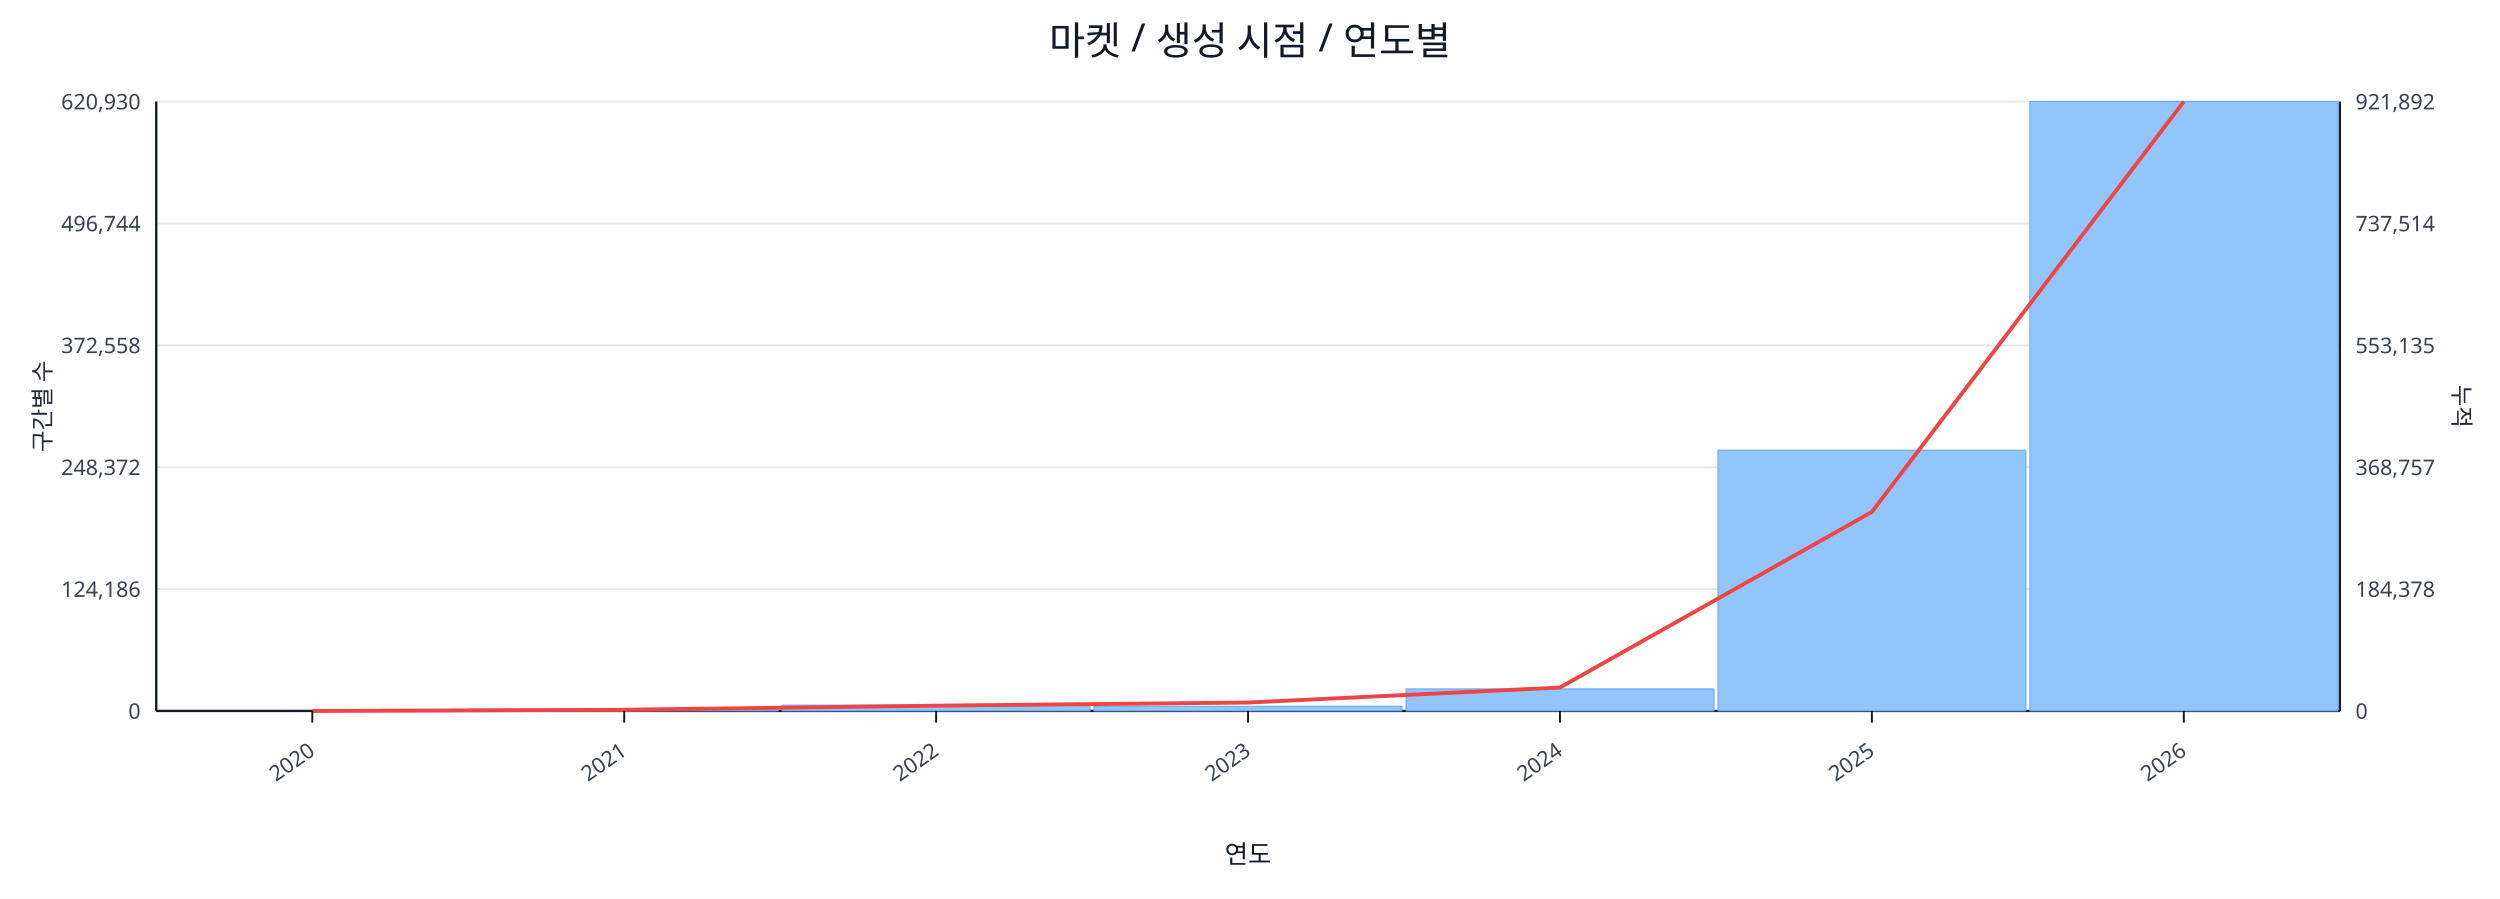
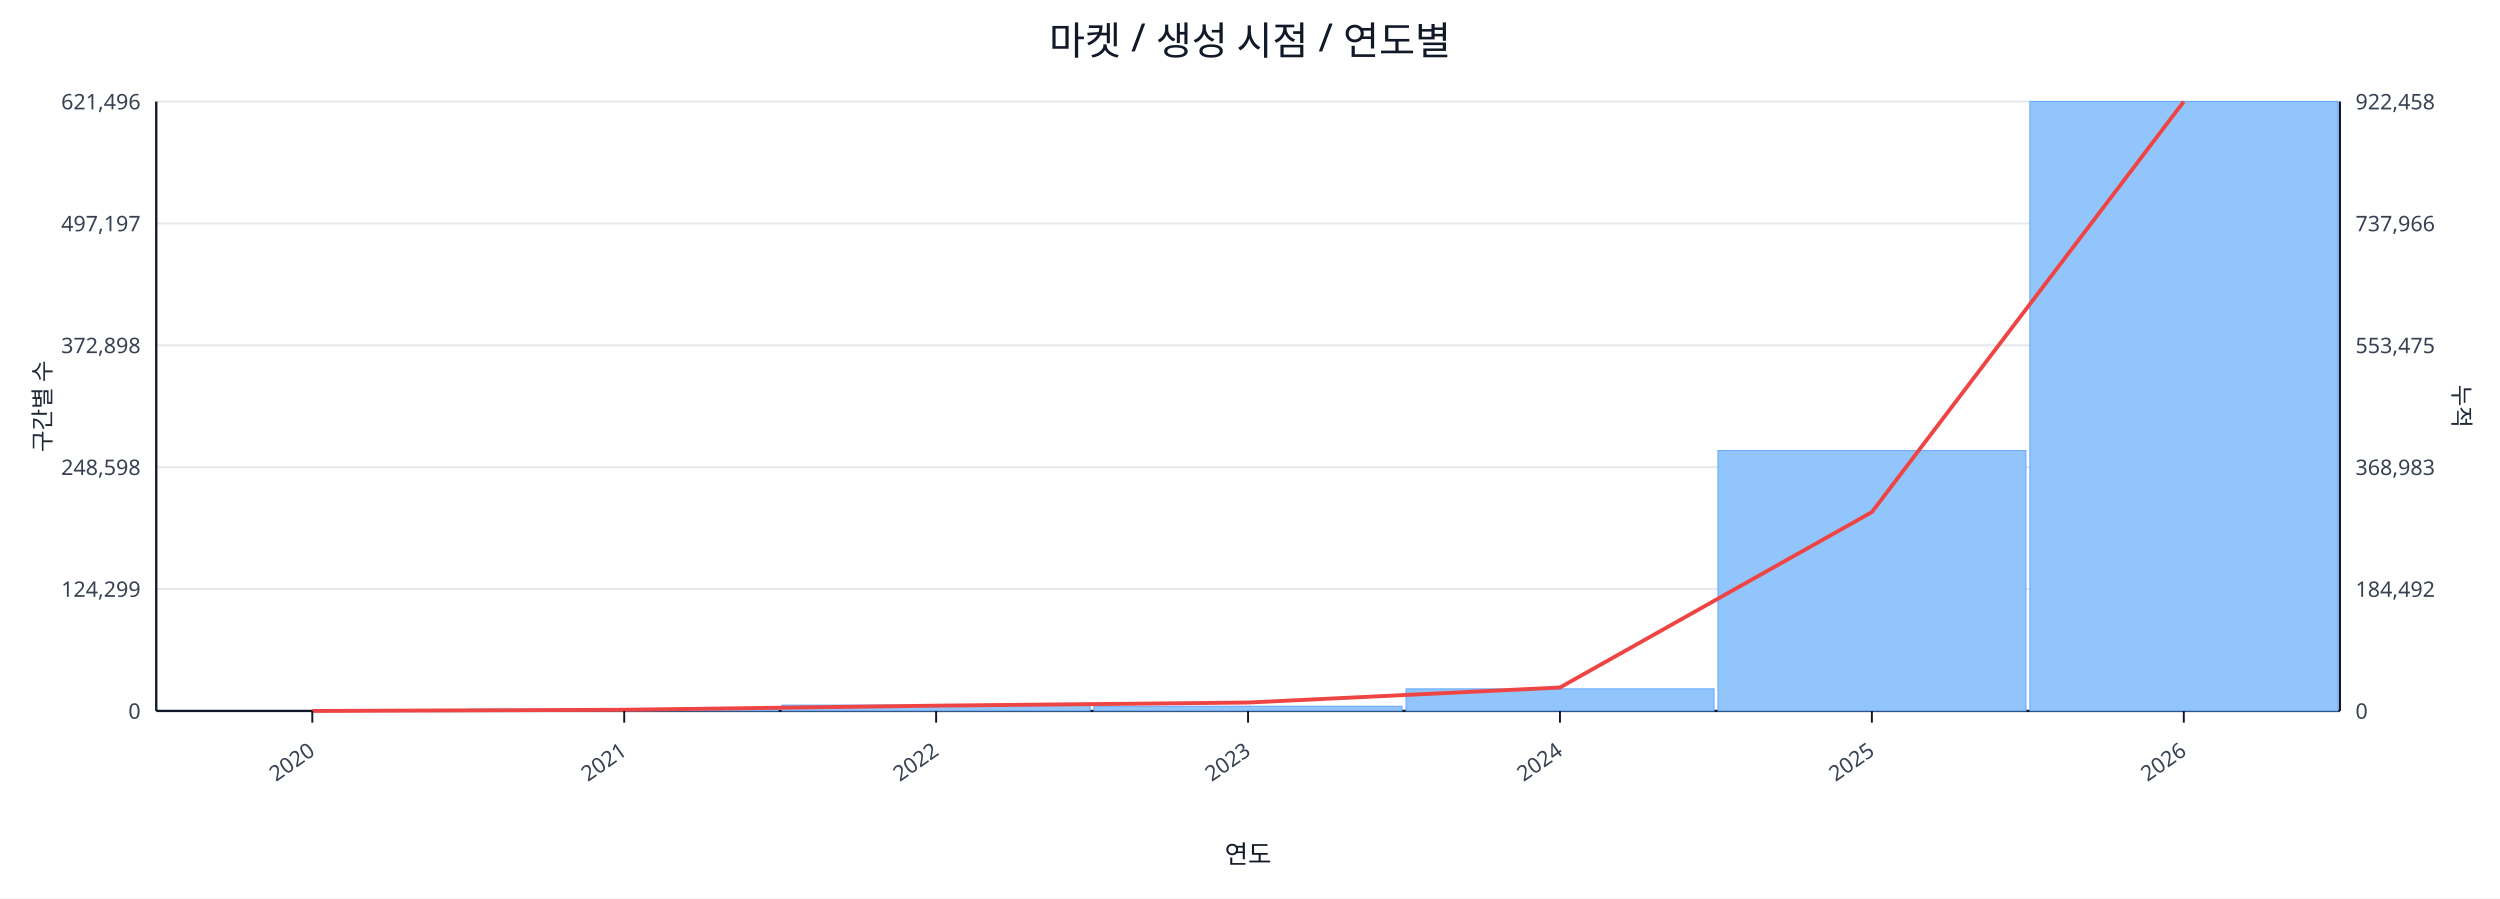
<svg xmlns="http://www.w3.org/2000/svg" width="1280" height="460" viewBox="0 0 1280 460">
  <rect x="0" y="0" width="100%" height="100%" fill="#ffffff" />
  <text x="640.0" y="28" font-size="20" text-anchor="middle" font-family="sans-serif" fill="#111827">마켓 / 생성 시점 / 연도별</text>
  <line x1="80.0" y1="52.0" x2="1198.0" y2="52.0" stroke="#e5e7eb" stroke-width="1" />
-   <text x="72.0" y="56.0" font-size="11" text-anchor="end" font-family="sans-serif" fill="#374151">620,930</text>
-   <text x="1206.0" y="56.0" font-size="11" text-anchor="start" font-family="sans-serif" fill="#374151">921,892</text>
+   <text x="72.0" y="56.0" font-size="11" text-anchor="end" font-family="sans-serif" fill="#374151">621,496</text>
+   <text x="1206.0" y="56.0" font-size="11" text-anchor="start" font-family="sans-serif" fill="#374151">922,458</text>
  <line x1="80.0" y1="114.4" x2="1198.0" y2="114.4" stroke="#e5e7eb" stroke-width="1" />
-   <text x="72.0" y="118.4" font-size="11" text-anchor="end" font-family="sans-serif" fill="#374151">496,744</text>
-   <text x="1206.0" y="118.4" font-size="11" text-anchor="start" font-family="sans-serif" fill="#374151">737,514</text>
+   <text x="72.0" y="118.4" font-size="11" text-anchor="end" font-family="sans-serif" fill="#374151">497,197</text>
+   <text x="1206.0" y="118.4" font-size="11" text-anchor="start" font-family="sans-serif" fill="#374151">737,966</text>
  <line x1="80.0" y1="176.8" x2="1198.0" y2="176.8" stroke="#e5e7eb" stroke-width="1" />
-   <text x="72.0" y="180.8" font-size="11" text-anchor="end" font-family="sans-serif" fill="#374151">372,558</text>
-   <text x="1206.0" y="180.8" font-size="11" text-anchor="start" font-family="sans-serif" fill="#374151">553,135</text>
+   <text x="72.0" y="180.8" font-size="11" text-anchor="end" font-family="sans-serif" fill="#374151">372,898</text>
+   <text x="1206.0" y="180.8" font-size="11" text-anchor="start" font-family="sans-serif" fill="#374151">553,475</text>
  <line x1="80.0" y1="239.2" x2="1198.0" y2="239.2" stroke="#e5e7eb" stroke-width="1" />
-   <text x="72.0" y="243.2" font-size="11" text-anchor="end" font-family="sans-serif" fill="#374151">248,372</text>
-   <text x="1206.0" y="243.2" font-size="11" text-anchor="start" font-family="sans-serif" fill="#374151">368,757</text>
+   <text x="72.0" y="243.2" font-size="11" text-anchor="end" font-family="sans-serif" fill="#374151">248,598</text>
+   <text x="1206.0" y="243.2" font-size="11" text-anchor="start" font-family="sans-serif" fill="#374151">368,983</text>
  <line x1="80.0" y1="301.6" x2="1198.0" y2="301.6" stroke="#e5e7eb" stroke-width="1" />
-   <text x="72.0" y="305.6" font-size="11" text-anchor="end" font-family="sans-serif" fill="#374151">124,186</text>
-   <text x="1206.0" y="305.6" font-size="11" text-anchor="start" font-family="sans-serif" fill="#374151">184,378</text>
+   <text x="72.0" y="305.6" font-size="11" text-anchor="end" font-family="sans-serif" fill="#374151">124,299</text>
+   <text x="1206.0" y="305.6" font-size="11" text-anchor="start" font-family="sans-serif" fill="#374151">184,492</text>
  <line x1="80.0" y1="364.0" x2="1198.0" y2="364.0" stroke="#e5e7eb" stroke-width="1" />
  <text x="72.0" y="368.0" font-size="11" text-anchor="end" font-family="sans-serif" fill="#374151">0</text>
  <text x="1206.0" y="368.0" font-size="11" text-anchor="start" font-family="sans-serif" fill="#374151">0</text>
  <line x1="80.0" y1="364.0" x2="1198.0" y2="364.0" stroke="#111827" stroke-width="1.2" />
  <line x1="80.0" y1="52.0" x2="80.0" y2="364.0" stroke="#111827" stroke-width="1.2" />
  <line x1="1198.0" y1="52.0" x2="1198.0" y2="364.0" stroke="#111827" stroke-width="1.2" />
  <rect x="81.0" y="364.0" width="157.7" height="0.0" fill="#93c5fd" stroke="#60a5fa" stroke-width="0.5" />
  <rect x="240.7" y="363.1" width="157.7" height="0.9" fill="#93c5fd" stroke="#60a5fa" stroke-width="0.5" />
  <rect x="400.4" y="361.0" width="157.7" height="3.0" fill="#93c5fd" stroke="#60a5fa" stroke-width="0.5" />
  <rect x="560.1" y="361.6" width="157.7" height="2.4" fill="#93c5fd" stroke="#60a5fa" stroke-width="0.5" />
  <rect x="719.9" y="352.7" width="157.7" height="11.3" fill="#93c5fd" stroke="#60a5fa" stroke-width="0.5" />
-   <rect x="879.6" y="230.5" width="157.7" height="133.5" fill="#93c5fd" stroke="#60a5fa" stroke-width="0.5" />
+   <rect x="879.6" y="230.7" width="157.7" height="133.3" fill="#93c5fd" stroke="#60a5fa" stroke-width="0.5" />
  <rect x="1039.3" y="52.0" width="157.7" height="312.0" fill="#93c5fd" stroke="#60a5fa" stroke-width="0.5" />
-   <polyline fill="none" stroke="#ef4444" stroke-width="2" points="159.9,364.0 319.6,363.4 479.3,361.3 639.0,359.7 798.7,352.0 958.4,262.1 1118.1,52.0" />
+   <polyline fill="none" stroke="#ef4444" stroke-width="2" points="159.9,364.0 319.6,363.4 479.3,361.3 639.0,359.7 798.7,352.0 958.4,262.2 1118.1,52.0" />
  <line x1="159.9" y1="364.0" x2="159.9" y2="370.0" stroke="#111827" stroke-width="1" />
  <text x="161.9" y="386.0" font-size="11" text-anchor="end" transform="rotate(-35 161.9 386.0)" font-family="sans-serif" fill="#374151">2020</text>
  <line x1="319.6" y1="364.0" x2="319.6" y2="370.0" stroke="#111827" stroke-width="1" />
  <text x="321.6" y="386.0" font-size="11" text-anchor="end" transform="rotate(-35 321.6 386.0)" font-family="sans-serif" fill="#374151">2021</text>
  <line x1="479.3" y1="364.0" x2="479.3" y2="370.0" stroke="#111827" stroke-width="1" />
  <text x="481.3" y="386.0" font-size="11" text-anchor="end" transform="rotate(-35 481.3 386.0)" font-family="sans-serif" fill="#374151">2022</text>
  <line x1="639.0" y1="364.0" x2="639.0" y2="370.0" stroke="#111827" stroke-width="1" />
  <text x="641.0" y="386.0" font-size="11" text-anchor="end" transform="rotate(-35 641.0 386.0)" font-family="sans-serif" fill="#374151">2023</text>
  <line x1="798.7" y1="364.0" x2="798.7" y2="370.0" stroke="#111827" stroke-width="1" />
  <text x="800.7" y="386.0" font-size="11" text-anchor="end" transform="rotate(-35 800.7 386.0)" font-family="sans-serif" fill="#374151">2024</text>
  <line x1="958.4" y1="364.0" x2="958.4" y2="370.0" stroke="#111827" stroke-width="1" />
  <text x="960.4" y="386.0" font-size="11" text-anchor="end" transform="rotate(-35 960.4 386.0)" font-family="sans-serif" fill="#374151">2025</text>
  <line x1="1118.1" y1="364.0" x2="1118.1" y2="370.0" stroke="#111827" stroke-width="1" />
  <text x="1120.1" y="386.0" font-size="11" text-anchor="end" transform="rotate(-35 1120.1 386.0)" font-family="sans-serif" fill="#374151">2026</text>
  <text x="26" y="208.0" font-size="12" transform="rotate(-90 26 208.0)" text-anchor="middle" font-family="sans-serif" fill="#1f2937">구간별 수</text>
  <text x="1256.0" y="208.0" font-size="12" transform="rotate(90 1256.0 208.0)" text-anchor="middle" font-family="sans-serif" fill="#1f2937">누적</text>
  <text x="639.0" y="442.0" font-size="13" text-anchor="middle" font-family="sans-serif" fill="#111827">연도</text>
</svg>
